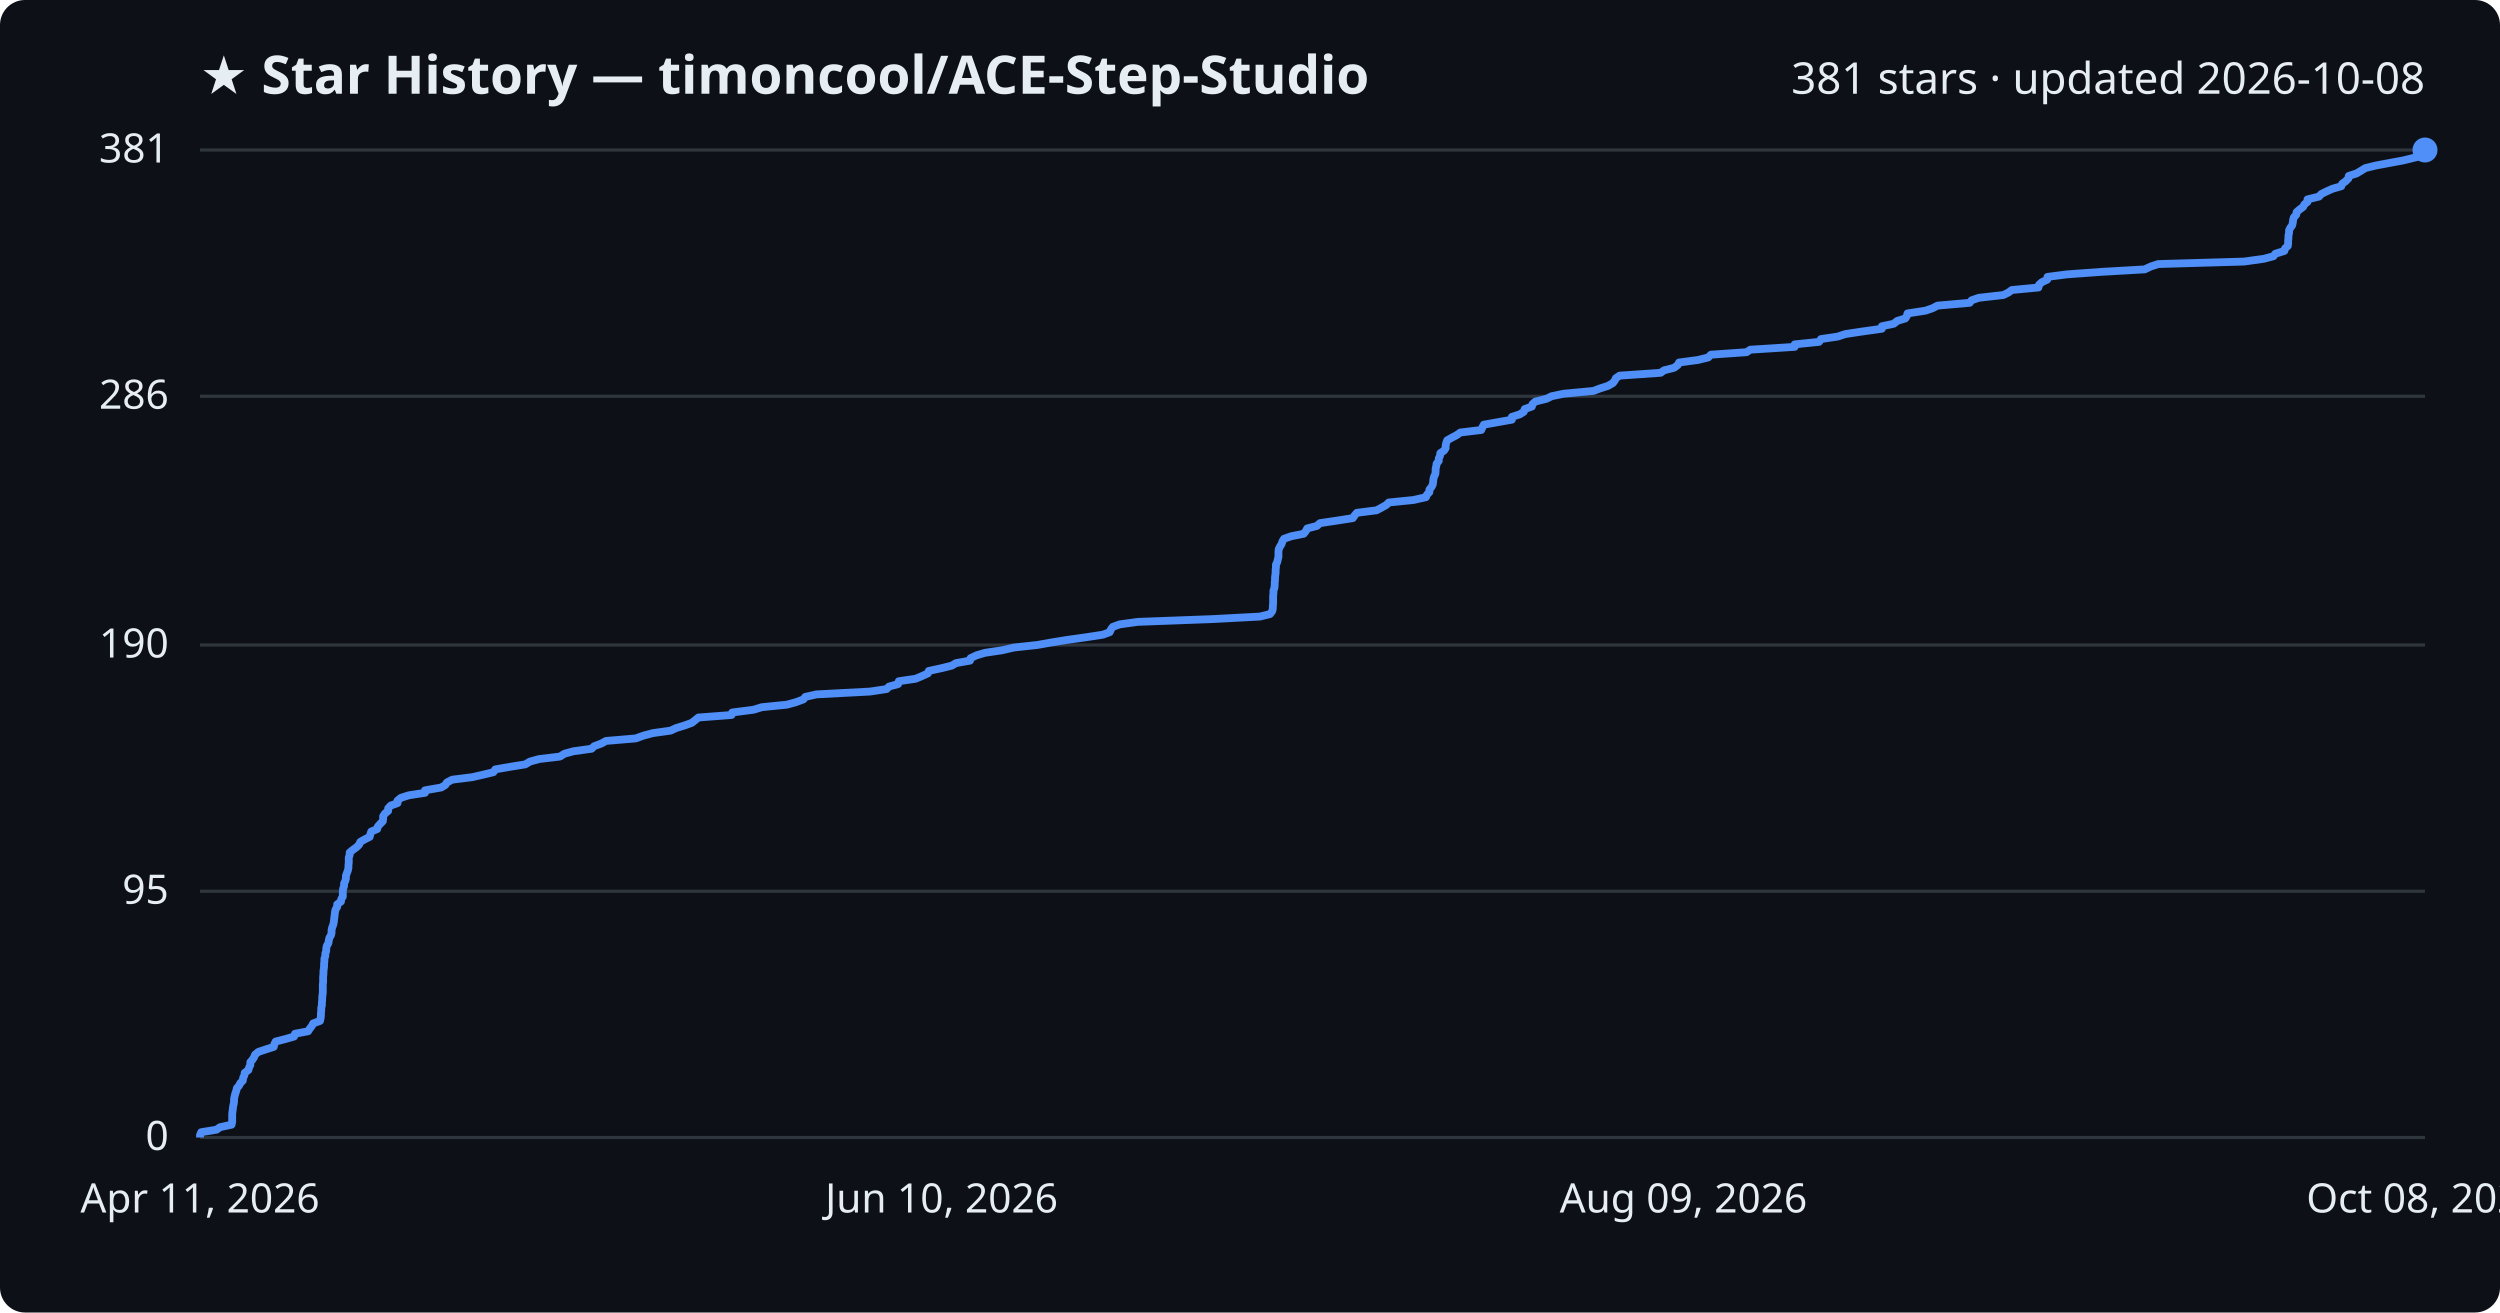
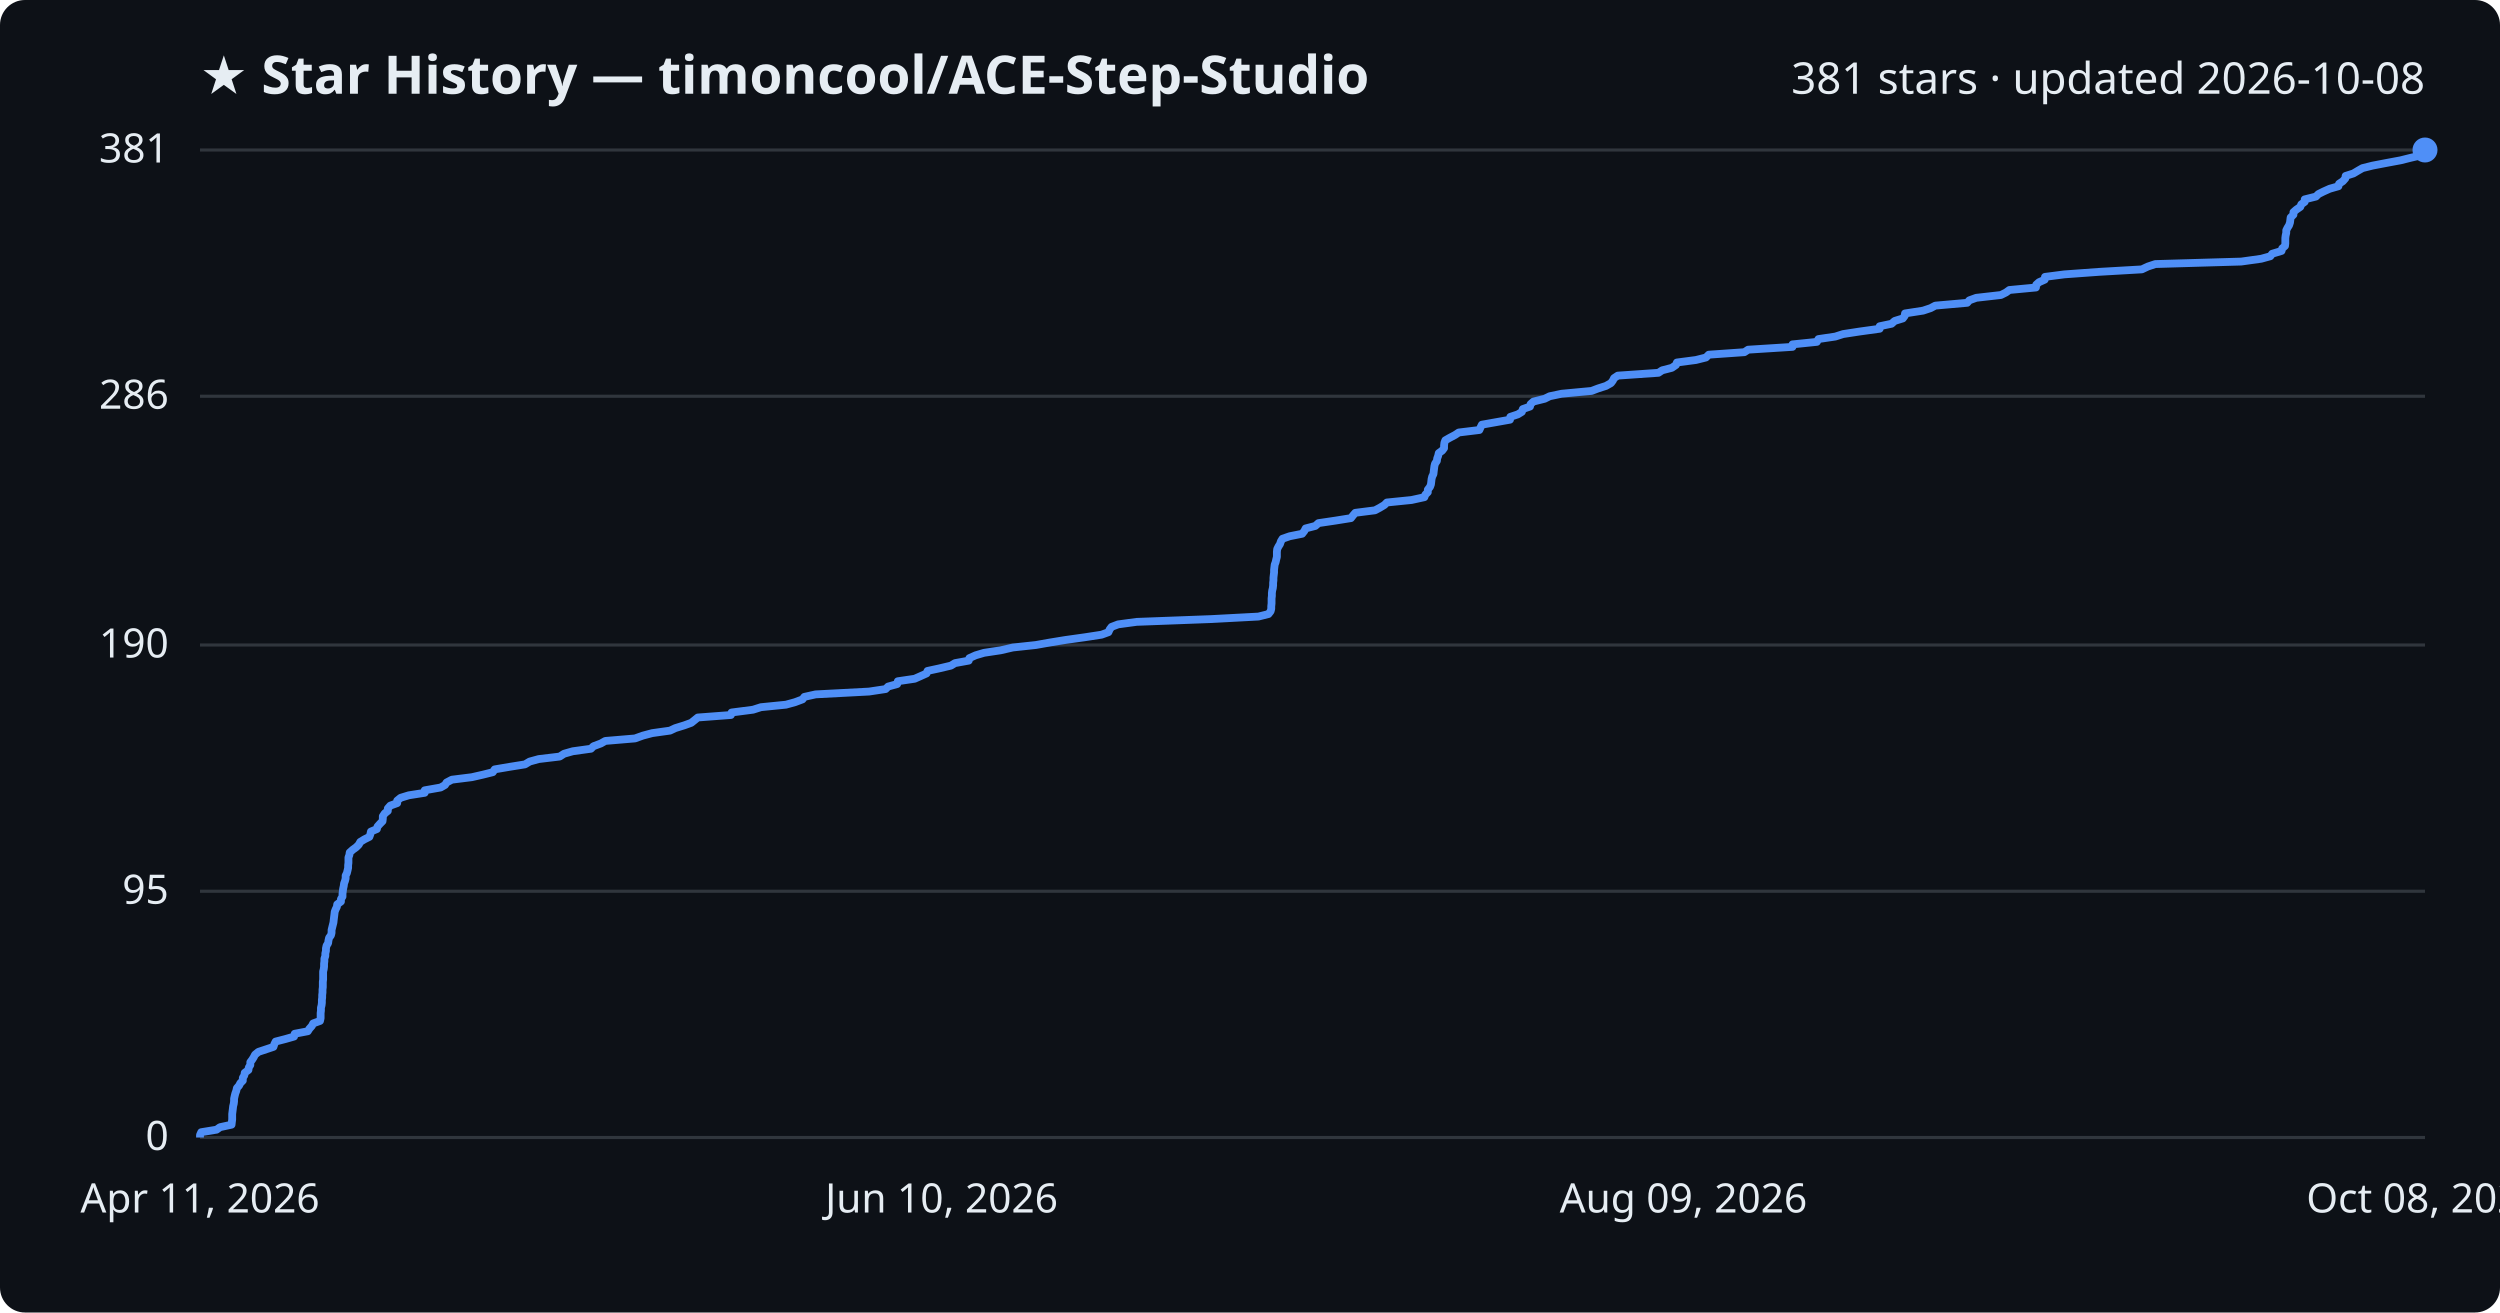
<svg xmlns="http://www.w3.org/2000/svg" viewBox="0 0 800 420" font-family="Segoe UI, sans-serif">
  <rect width="800" height="420" fill="#0d1117" rx="8" />
  <text x="64" y="30" fill="#e6edf3" font-size="17" font-weight="700">★ Star History — timoncool/ACE-Step-Studio</text>
  <text x="776" y="30" fill="#e6edf3" font-size="14" text-anchor="end">381 stars · updated 2026-10-08</text>
  <line x1="64" y1="364.0" x2="776" y2="364.0" stroke="#30363d" stroke-width="1" />
  <text x="54" y="368.0" fill="#e6edf3" font-size="13" text-anchor="end">0</text>
  <line x1="64" y1="285.2" x2="776" y2="285.2" stroke="#30363d" stroke-width="1" />
  <text x="54" y="289.2" fill="#e6edf3" font-size="13" text-anchor="end">95</text>
  <line x1="64" y1="206.4" x2="776" y2="206.4" stroke="#30363d" stroke-width="1" />
  <text x="54" y="210.4" fill="#e6edf3" font-size="13" text-anchor="end">190</text>
  <line x1="64" y1="126.8" x2="776" y2="126.8" stroke="#30363d" stroke-width="1" />
  <text x="54" y="130.8" fill="#e6edf3" font-size="13" text-anchor="end">286</text>
  <line x1="64" y1="48.0" x2="776" y2="48.0" stroke="#30363d" stroke-width="1" />
  <text x="54" y="52.0" fill="#e6edf3" font-size="13" text-anchor="end">381</text>
-   <path d="M64.0,364.0 L64.0,363.2 L64.4,362.3 L69.3,361.5 L70.4,360.7 L74.1,359.9 L74.3,359.0 L74.3,358.2 L74.3,357.4 L74.3,356.5 L74.4,355.7 L74.5,354.9 L74.6,354.0 L74.8,353.2 L74.9,352.4 L74.9,351.6 L75.1,350.7 L75.3,349.9 L75.6,349.1 L75.8,348.2 L76.5,347.4 L76.9,346.6 L77.7,345.8 L77.8,344.9 L78.2,344.1 L78.3,343.3 L79.5,342.4 L79.7,341.6 L80.1,340.8 L80.1,339.9 L80.8,339.1 L81.3,338.3 L81.6,337.5 L82.7,336.6 L85.1,335.8 L87.6,335.0 L87.8,334.1 L88.2,333.3 L91.3,332.5 L94.1,331.7 L94.4,330.8 L98.6,330.0 L99.1,329.2 L99.8,328.3 L100.2,327.5 L102.4,326.7 L102.6,325.8 L102.7,325.0 L102.7,324.2 L102.8,323.4 L102.8,322.5 L103.0,321.7 L103.0,320.9 L103.1,320.0 L103.1,319.2 L103.2,318.4 L103.3,317.6 L103.3,316.7 L103.3,315.9 L103.3,315.1 L103.4,314.2 L103.4,313.4 L103.4,312.6 L103.5,311.7 L103.5,310.9 L103.6,310.1 L103.7,309.3 L103.7,308.4 L103.8,307.6 L103.8,306.8 L104.1,305.9 L104.1,305.1 L104.4,304.3 L104.4,303.5 L104.6,302.6 L105.1,301.8 L105.2,301.0 L105.4,300.1 L105.9,299.3 L106.1,298.5 L106.1,297.6 L106.3,296.8 L106.6,296.0 L106.8,295.2 L106.9,294.3 L107.0,293.5 L107.1,292.7 L107.2,291.8 L107.4,291.0 L107.9,290.2 L107.9,289.4 L109.1,288.5 L109.2,287.7 L109.7,286.9 L109.7,286.0 L109.7,285.2 L109.8,284.4 L110.1,283.5 L110.1,282.7 L110.5,281.9 L110.7,281.1 L110.7,280.2 L111.0,279.4 L111.3,278.6 L111.5,277.7 L111.5,276.9 L111.6,276.1 L111.6,275.3 L111.6,274.4 L111.9,273.6 L111.9,272.8 L113.0,271.9 L114.1,271.1 L114.9,270.3 L115.3,269.4 L116.7,268.6 L118.3,267.8 L118.5,267.0 L118.8,266.1 L120.7,265.3 L120.9,264.5 L121.7,263.6 L122.5,262.8 L122.6,262.0 L122.6,261.2 L123.2,260.3 L124.2,259.5 L124.2,258.7 L125.0,257.8 L127.2,257.0 L127.2,256.2 L128.3,255.3 L130.8,254.5 L136.0,253.7 L136.0,252.9 L141.2,252.0 L142.5,251.2 L143.0,250.4 L144.7,249.5 L151.1,248.7 L154.6,247.9 L157.9,247.1 L158.5,246.2 L163.1,245.4 L168.1,244.6 L169.6,243.7 L172.5,242.9 L179.2,242.1 L180.6,241.2 L183.5,240.4 L189.3,239.6 L190.1,238.8 L192.5,237.9 L193.9,237.1 L203.4,236.3 L205.9,235.4 L208.9,234.6 L214.6,233.8 L216.3,233.0 L219.2,232.1 L221.4,231.3 L222.4,230.5 L223.5,229.6 L234.1,228.8 L234.3,228.0 L241.2,227.1 L243.8,226.3 L251.8,225.5 L254.7,224.7 L257.1,223.8 L257.7,223.0 L261.3,222.2 L278.4,221.3 L283.7,220.5 L284.5,219.7 L287.4,218.9 L287.6,218.0 L293.0,217.2 L294.9,216.4 L296.9,215.5 L297.2,214.7 L300.9,213.9 L304.6,213.0 L305.9,212.2 L310.4,211.4 L310.6,210.6 L312.5,209.7 L315.2,208.9 L320.6,208.1 L324.5,207.2 L331.9,206.4 L336.4,205.6 L341.3,204.8 L347.7,203.9 L352.9,203.1 L355.1,202.3 L355.5,201.4 L356.1,200.6 L358.3,199.8 L364.1,199.0 L388.2,198.1 L403.2,197.3 L406.4,196.5 L407.1,195.6 L407.3,194.8 L407.3,194.0 L407.4,193.1 L407.4,192.3 L407.4,191.5 L407.4,190.7 L407.5,189.8 L407.5,189.0 L407.8,188.2 L407.9,187.3 L407.9,186.5 L408.0,185.7 L408.0,184.9 L408.1,184.0 L408.2,183.2 L408.2,182.4 L408.3,181.5 L408.3,180.7 L408.7,179.9 L408.9,179.0 L409.1,178.2 L409.1,177.4 L409.1,176.6 L409.2,175.7 L409.6,174.9 L410.1,174.1 L410.4,173.2 L410.9,172.4 L413.2,171.6 L417.2,170.8 L417.9,169.9 L418.3,169.1 L421.4,168.3 L422.4,167.4 L427.8,166.6 L432.9,165.8 L433.5,164.9 L434.2,164.1 L440.5,163.3 L442.0,162.5 L443.6,161.6 L444.4,160.8 L452.3,160.0 L456.3,159.1 L456.6,158.3 L457.4,157.5 L457.4,156.7 L458.1,155.8 L458.5,155.0 L458.6,154.2 L458.7,153.3 L458.9,152.5 L459.3,151.7 L459.4,150.8 L459.4,150.0 L459.6,149.2 L459.7,148.4 L460.4,147.5 L460.4,146.7 L460.8,145.9 L460.9,145.0 L462.1,144.2 L462.6,143.4 L462.6,142.6 L462.8,141.7 L463.1,140.9 L464.5,140.1 L466.2,139.2 L467.3,138.4 L474.0,137.6 L474.4,136.7 L474.8,135.9 L479.3,135.1 L483.8,134.3 L483.8,133.4 L486.3,132.6 L487.6,131.8 L487.9,130.9 L490.2,130.1 L490.4,129.3 L491.3,128.5 L494.9,127.6 L496.5,126.8 L500.3,126.0 L509.9,125.1 L512.0,124.3 L514.5,123.5 L516.1,122.6 L516.7,121.8 L517.1,121.0 L518.3,120.2 L531.4,119.3 L532.5,118.5 L535.7,117.7 L536.9,116.8 L537.3,116.0 L543.3,115.2 L546.6,114.4 L547.5,113.5 L558.9,112.7 L560.1,111.9 L574.3,111.0 L574.3,110.2 L582.1,109.4 L582.7,108.5 L588.1,107.7 L590.5,106.9 L595.8,106.1 L602.2,105.2 L602.2,104.4 L606.0,103.6 L607.1,102.7 L609.7,101.9 L610.2,101.1 L610.4,100.3 L616.2,99.4 L618.5,98.6 L620.0,97.8 L630.3,96.9 L630.9,96.1 L633.2,95.3 L641.1,94.4 L642.7,93.6 L643.8,92.8 L652.3,92.0 L652.5,91.1 L653.4,90.3 L655.1,89.5 L655.2,88.6 L661.4,87.8 L672.4,87.0 L686.3,86.2 L688.2,85.3 L690.6,84.5 L718.1,83.7 L724.5,82.8 L727.5,82.0 L728.1,81.2 L731.0,80.3 L731.2,79.5 L732.1,78.7 L732.2,77.9 L732.2,77.0 L732.3,76.2 L732.3,75.4 L732.5,74.5 L732.5,73.7 L732.9,72.9 L733.5,72.1 L733.7,71.2 L733.8,70.4 L734.0,69.6 L734.8,68.7 L734.9,67.9 L735.8,67.1 L737.0,66.2 L737.4,65.4 L738.4,64.6 L738.4,63.8 L742.1,62.9 L742.8,62.1 L744.4,61.3 L746.4,60.4 L749.2,59.6 L749.5,58.8 L750.6,58.0 L751.5,57.1 L751.6,56.3 L754.1,55.5 L755.6,54.6 L756.9,53.8 L760.1,53.0 L764.9,52.1 L769.2,51.3 L772.4,50.5 L775.8,49.7 L775.9,48.8 L776.0,48.0 L776.0,48.0" fill="none" stroke="#4f8ff7" stroke-width="2.5" stroke-linejoin="round" />
+   <path d="M64.0,364.0 L64.0,363.2 L64.4,362.3 L69.3,361.5 L70.4,360.7 L74.1,359.9 L74.2,359.0 L74.3,358.2 L74.3,357.4 L74.3,356.5 L74.4,355.7 L74.5,354.9 L74.6,354.0 L74.8,353.2 L74.9,352.4 L74.9,351.6 L75.1,350.7 L75.3,349.9 L75.6,349.1 L75.8,348.2 L76.5,347.4 L76.9,346.6 L77.7,345.8 L77.7,344.9 L78.2,344.1 L78.3,343.3 L79.5,342.4 L79.6,341.6 L80.1,340.8 L80.1,339.9 L80.7,339.1 L81.2,338.3 L81.6,337.5 L82.7,336.6 L85.1,335.8 L87.5,335.0 L87.8,334.1 L88.2,333.3 L91.3,332.5 L94.1,331.7 L94.3,330.8 L98.5,330.0 L99.0,329.2 L99.8,328.3 L100.2,327.5 L102.4,326.7 L102.6,325.8 L102.6,325.0 L102.6,324.2 L102.7,323.4 L102.7,322.5 L102.9,321.7 L103.0,320.9 L103.0,320.0 L103.1,319.2 L103.1,318.4 L103.2,317.6 L103.2,316.7 L103.3,315.9 L103.3,315.1 L103.3,314.2 L103.4,313.4 L103.4,312.6 L103.4,311.7 L103.4,310.9 L103.6,310.1 L103.7,309.3 L103.7,308.4 L103.8,307.6 L103.8,306.8 L104.1,305.9 L104.1,305.1 L104.3,304.3 L104.3,303.5 L104.5,302.6 L105.0,301.8 L105.1,301.0 L105.3,300.1 L105.9,299.3 L106.1,298.5 L106.1,297.6 L106.3,296.8 L106.5,296.0 L106.7,295.2 L106.8,294.3 L106.9,293.5 L107.0,292.7 L107.1,291.8 L107.4,291.0 L107.8,290.2 L107.9,289.4 L109.1,288.5 L109.1,287.7 L109.6,286.9 L109.6,286.0 L109.7,285.2 L109.8,284.4 L110.0,283.5 L110.1,282.7 L110.4,281.9 L110.6,281.1 L110.6,280.2 L111.0,279.4 L111.2,278.6 L111.4,277.7 L111.4,276.9 L111.5,276.1 L111.5,275.3 L111.5,274.4 L111.8,273.6 L111.9,272.8 L112.9,271.9 L114.0,271.1 L114.8,270.3 L115.3,269.4 L116.6,268.6 L118.2,267.8 L118.5,267.0 L118.7,266.1 L120.6,265.3 L120.8,264.5 L121.6,263.6 L122.4,262.8 L122.5,262.0 L122.5,261.2 L123.1,260.3 L124.1,259.5 L124.1,258.7 L124.9,257.8 L127.1,257.0 L127.1,256.2 L128.2,255.3 L130.8,254.5 L135.9,253.7 L135.9,252.9 L141.0,252.0 L142.4,251.2 L142.9,250.4 L144.6,249.5 L151.0,248.7 L154.5,247.9 L157.7,247.1 L158.3,246.2 L163.0,245.4 L168.0,244.6 L169.5,243.7 L172.4,242.9 L179.1,242.1 L180.5,241.2 L183.3,240.4 L189.1,239.6 L189.9,238.8 L192.3,237.9 L193.7,237.1 L203.2,236.3 L205.7,235.4 L208.7,234.6 L214.4,233.8 L216.1,233.0 L219.0,232.1 L221.2,231.3 L222.2,230.5 L223.3,229.6 L233.9,228.8 L234.1,228.0 L241.0,227.1 L243.5,226.3 L251.5,225.5 L254.4,224.7 L256.8,223.8 L257.4,223.0 L261.0,222.2 L278.1,221.3 L283.4,220.5 L284.2,219.7 L287.1,218.9 L287.3,218.0 L292.7,217.2 L294.5,216.4 L296.5,215.5 L296.8,214.7 L300.5,213.9 L304.3,213.0 L305.6,212.2 L310.0,211.4 L310.2,210.6 L312.2,209.7 L314.9,208.9 L320.2,208.1 L324.1,207.2 L331.5,206.4 L336.0,205.6 L340.9,204.8 L347.3,203.9 L352.5,203.1 L354.7,202.3 L355.1,201.4 L355.7,200.6 L357.8,199.8 L363.7,199.0 L387.7,198.1 L402.7,197.3 L405.9,196.5 L406.6,195.6 L406.8,194.8 L406.8,194.0 L406.9,193.1 L406.9,192.3 L406.9,191.5 L407.0,190.7 L407.0,189.8 L407.1,189.0 L407.3,188.2 L407.4,187.3 L407.4,186.5 L407.5,185.7 L407.5,184.9 L407.6,184.0 L407.7,183.2 L407.7,182.4 L407.8,181.5 L407.9,180.7 L408.2,179.9 L408.4,179.0 L408.6,178.2 L408.6,177.4 L408.6,176.6 L408.7,175.7 L409.1,174.9 L409.6,174.1 L409.9,173.2 L410.4,172.4 L412.7,171.6 L416.7,170.8 L417.4,169.9 L417.8,169.1 L420.9,168.3 L421.9,167.4 L427.3,166.6 L432.3,165.8 L433.0,164.9 L433.7,164.1 L440.0,163.3 L441.5,162.5 L443.0,161.6 L443.8,160.8 L451.7,160.0 L455.8,159.1 L456.1,158.3 L456.9,157.5 L456.9,156.7 L457.6,155.8 L457.9,155.0 L458.0,154.2 L458.1,153.3 L458.3,152.5 L458.7,151.7 L458.8,150.8 L458.9,150.0 L459.0,149.2 L459.2,148.4 L459.8,147.5 L459.9,146.7 L460.2,145.9 L460.4,145.0 L461.5,144.2 L462.1,143.4 L462.1,142.6 L462.2,141.7 L462.5,140.9 L463.9,140.1 L465.6,139.2 L466.8,138.4 L473.4,137.6 L473.8,136.7 L474.2,135.9 L478.7,135.1 L483.2,134.3 L483.3,133.4 L485.7,132.6 L487.0,131.8 L487.3,130.9 L489.6,130.1 L489.8,129.3 L490.7,128.5 L494.3,127.6 L495.9,126.8 L499.7,126.0 L509.3,125.1 L511.4,124.3 L513.9,123.5 L515.5,122.6 L516.1,121.8 L516.5,121.0 L517.7,120.2 L530.7,119.3 L531.9,118.5 L535.0,117.7 L536.3,116.8 L536.6,116.0 L542.7,115.2 L545.9,114.4 L546.8,113.5 L558.2,112.7 L559.4,111.9 L573.6,111.0 L573.6,110.2 L581.4,109.4 L581.9,108.5 L587.3,107.7 L589.8,106.9 L595.0,106.1 L601.5,105.2 L601.5,104.4 L605.3,103.6 L606.3,102.7 L608.9,101.9 L609.5,101.1 L609.6,100.3 L615.4,99.4 L617.8,98.6 L619.3,97.8 L629.5,96.9 L630.2,96.1 L632.4,95.3 L640.3,94.4 L641.9,93.6 L643.0,92.8 L651.5,92.0 L651.6,91.1 L652.5,90.3 L654.3,89.5 L654.4,88.6 L660.6,87.8 L671.6,87.0 L685.4,86.2 L687.3,85.3 L689.7,84.5 L717.2,83.7 L723.6,82.8 L726.5,82.0 L727.1,81.2 L730.1,80.3 L730.3,79.5 L731.2,78.7 L731.3,77.9 L731.3,77.0 L731.3,76.2 L731.4,75.4 L731.6,74.5 L731.6,73.7 L732.0,72.9 L732.5,72.1 L732.8,71.2 L732.9,70.4 L733.0,69.6 L733.9,68.7 L733.9,67.9 L734.8,67.1 L736.1,66.2 L736.4,65.4 L737.5,64.6 L737.5,63.8 L741.1,62.9 L741.9,62.1 L743.5,61.3 L745.5,60.4 L748.3,59.6 L748.5,58.8 L749.7,58.0 L750.5,57.1 L750.6,56.3 L753.1,55.5 L754.6,54.6 L756.0,53.8 L759.2,53.0 L763.9,52.1 L768.2,51.3 L771.4,50.5 L774.8,49.7 L774.9,48.8 L775.0,48.0 L776.0,48.0" fill="none" stroke="#4f8ff7" stroke-width="2.5" stroke-linejoin="round" />
  <circle cx="776.0" cy="48.0" r="4" fill="#4f8ff7" />
  <text x="64.0" y="388" fill="#e6edf3" font-size="13" text-anchor="middle">Apr 11, 2026</text>
  <text x="301.3" y="388" fill="#e6edf3" font-size="13" text-anchor="middle">Jun 10, 2026</text>
  <text x="538.7" y="388" fill="#e6edf3" font-size="13" text-anchor="middle">Aug 09, 2026</text>
  <text x="776.0" y="388" fill="#e6edf3" font-size="13" text-anchor="middle">Oct 08, 2026</text>
</svg>
